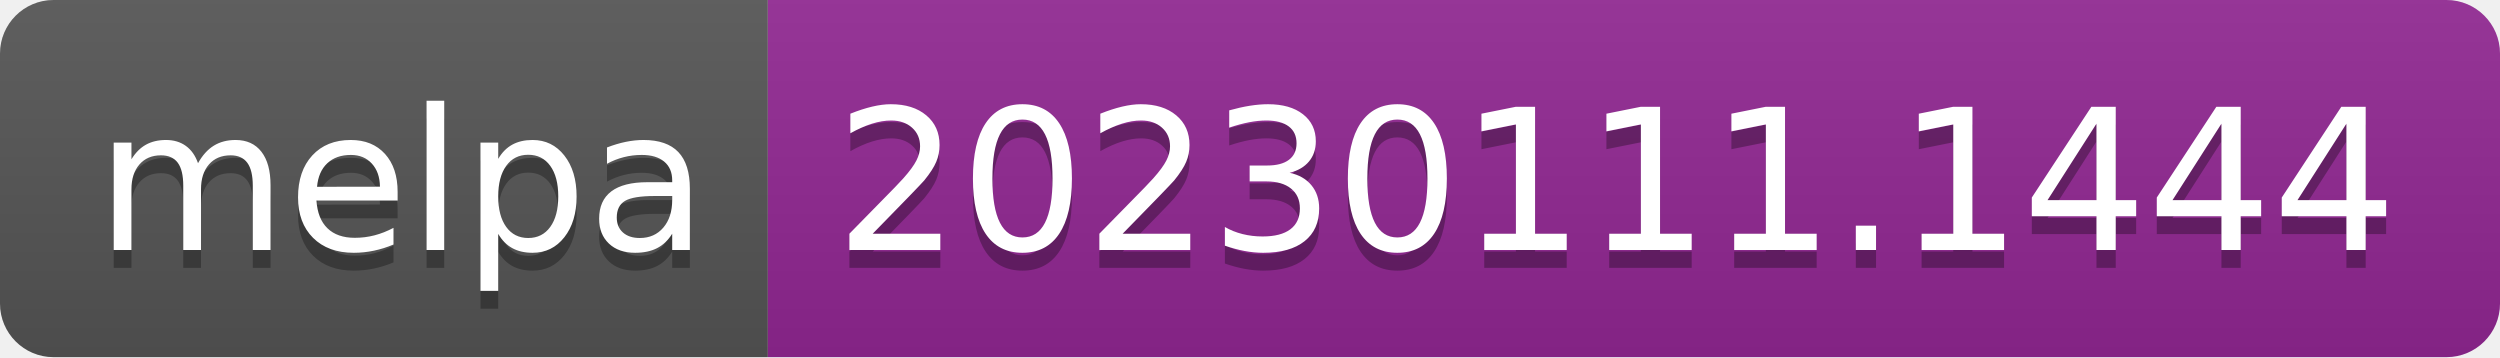
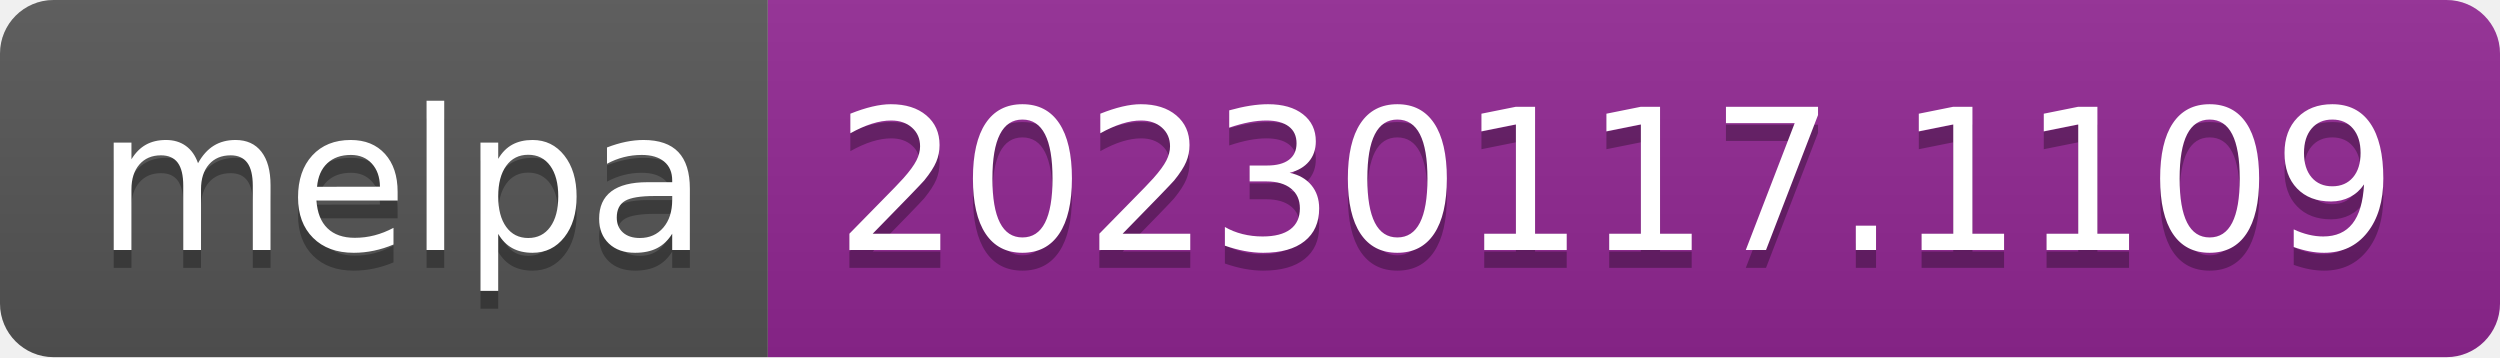
- <svg xmlns="http://www.w3.org/2000/svg" width="140" height="20" role="img" aria-label="melpa: 20230111.1444">
+ <svg xmlns="http://www.w3.org/2000/svg" width="140" height="20" role="img" aria-label="melpa: 20230117.1109">
  <linearGradient id="s" x2="0" y2="100%">
    <stop offset="0" stop-color="#bbb" stop-opacity=".1" />
    <stop offset="1" stop-opacity=".1" />
  </linearGradient>
  <clipPath id="r">
    <rect width="140" height="20" rx="3" fill="#fff" />
  </clipPath>
  <g clip-path="url(#r)">
    <rect width="43" height="20" fill="#555" />
    <rect x="43" width="97" height="20" fill="#922793" />
    <rect width="140" height="20" fill="url(#s)" />
  </g>
  <g fill="#fff" text-anchor="middle" font-family="Verdana,Geneva,DejaVu Sans,sans-serif" text-rendering="geometricPrecision" font-size="110">
    <text aria-hidden="true" x="225" y="150" fill="#010101" fill-opacity=".3" transform="scale(.1)" textLength="330">melpa</text>
    <text x="225" y="140" transform="scale(.1)" fill="#fff" textLength="330">melpa</text>
-     <text aria-hidden="true" x="905" y="150" fill="#010101" fill-opacity=".3" transform="scale(.1)" textLength="870">20230111.1444</text>
-     <text x="905" y="140" transform="scale(.1)" fill="#fff" textLength="870">20230111.1444</text>
+     <text aria-hidden="true" x="905" y="150" fill="#010101" fill-opacity=".3" transform="scale(.1)" textLength="870">20230117.1109</text>
+     <text x="905" y="140" transform="scale(.1)" fill="#fff" textLength="870">20230117.1109</text>
  </g>
</svg>
